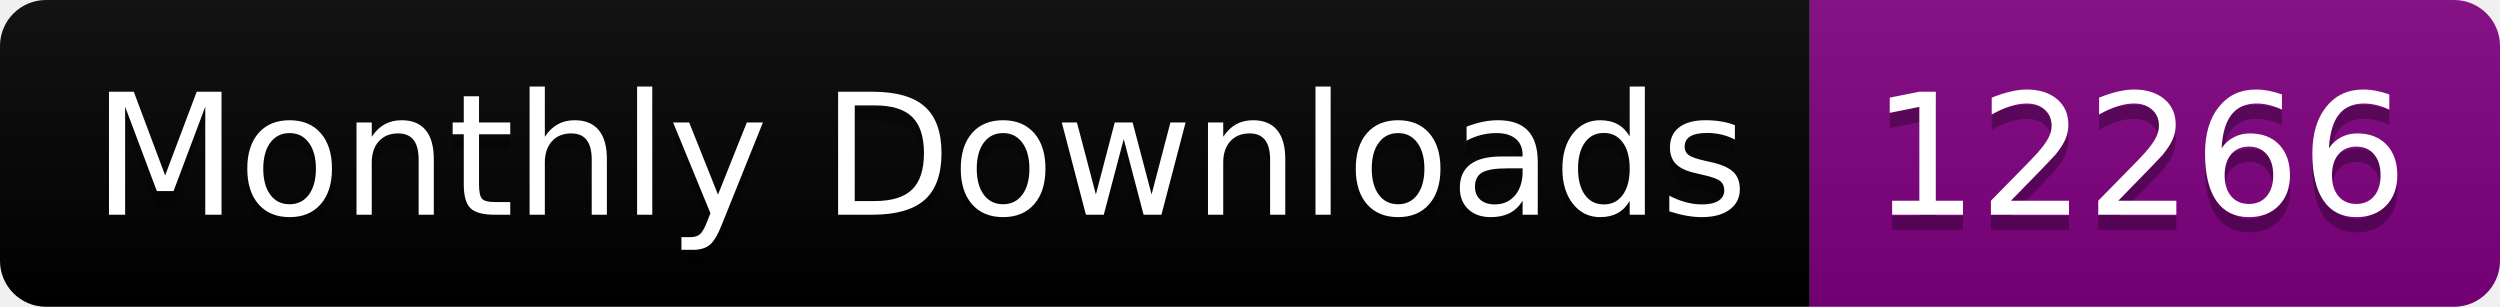
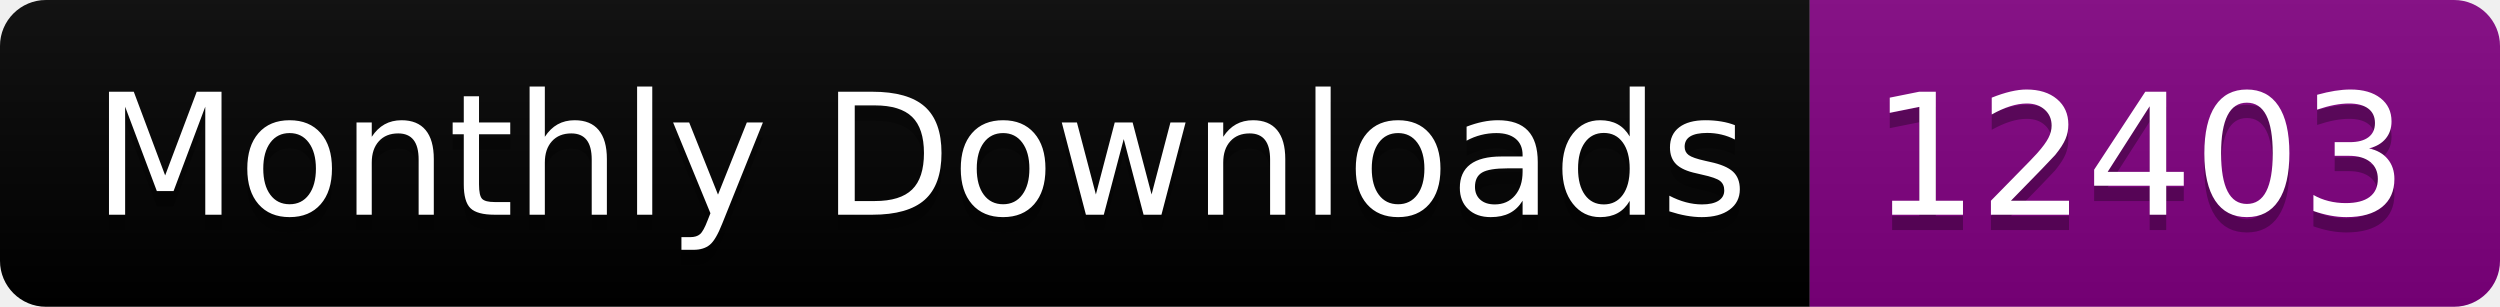
<svg xmlns="http://www.w3.org/2000/svg" width="163.0" height="20">
  <linearGradient id="smooth" x2="0" y2="100%">
    <stop offset="0" stop-color="#bbb" stop-opacity=".1" />
    <stop offset="1" stop-opacity=".1" />
  </linearGradient>
  <clipPath id="round">
    <rect width="163.0" height="20" rx="3" fill="#fff" />
  </clipPath>
  <g clip-path="url(#round)">
    <rect width="118.0" height="20" fill="black" />
    <rect x="118.0" width="45.0" height="20" fill="purple" />
    <rect width="163.0" height="20" fill="url(#smooth)" />
  </g>
  <g fill="#fff" text-anchor="middle" font-family="DejaVu Sans,Verdana,Geneva,sans-serif" font-size="110">
    <text x="600.0" y="150" fill="#010101" fill-opacity=".3" transform="scale(0.1)" textLength="1080.0" lengthAdjust="spacing">Monthly Downloads</text>
    <text x="600.0" y="140" transform="scale(0.1)" textLength="1080.0" lengthAdjust="spacing">Monthly Downloads</text>
-     <text x="1395.0" y="150" fill="#010101" fill-opacity=".3" transform="scale(0.1)" textLength="350.0" lengthAdjust="spacing">12266</text>
-     <text x="1395.0" y="140" transform="scale(0.1)" textLength="350.0" lengthAdjust="spacing">12266</text>
+     <text x="1395.0" y="150" fill="#010101" fill-opacity=".3" transform="scale(0.1)" textLength="350.0" lengthAdjust="spacing">12403</text>
+     <text x="1395.0" y="140" transform="scale(0.1)" textLength="350.0" lengthAdjust="spacing">12403</text>
  </g>
</svg>
